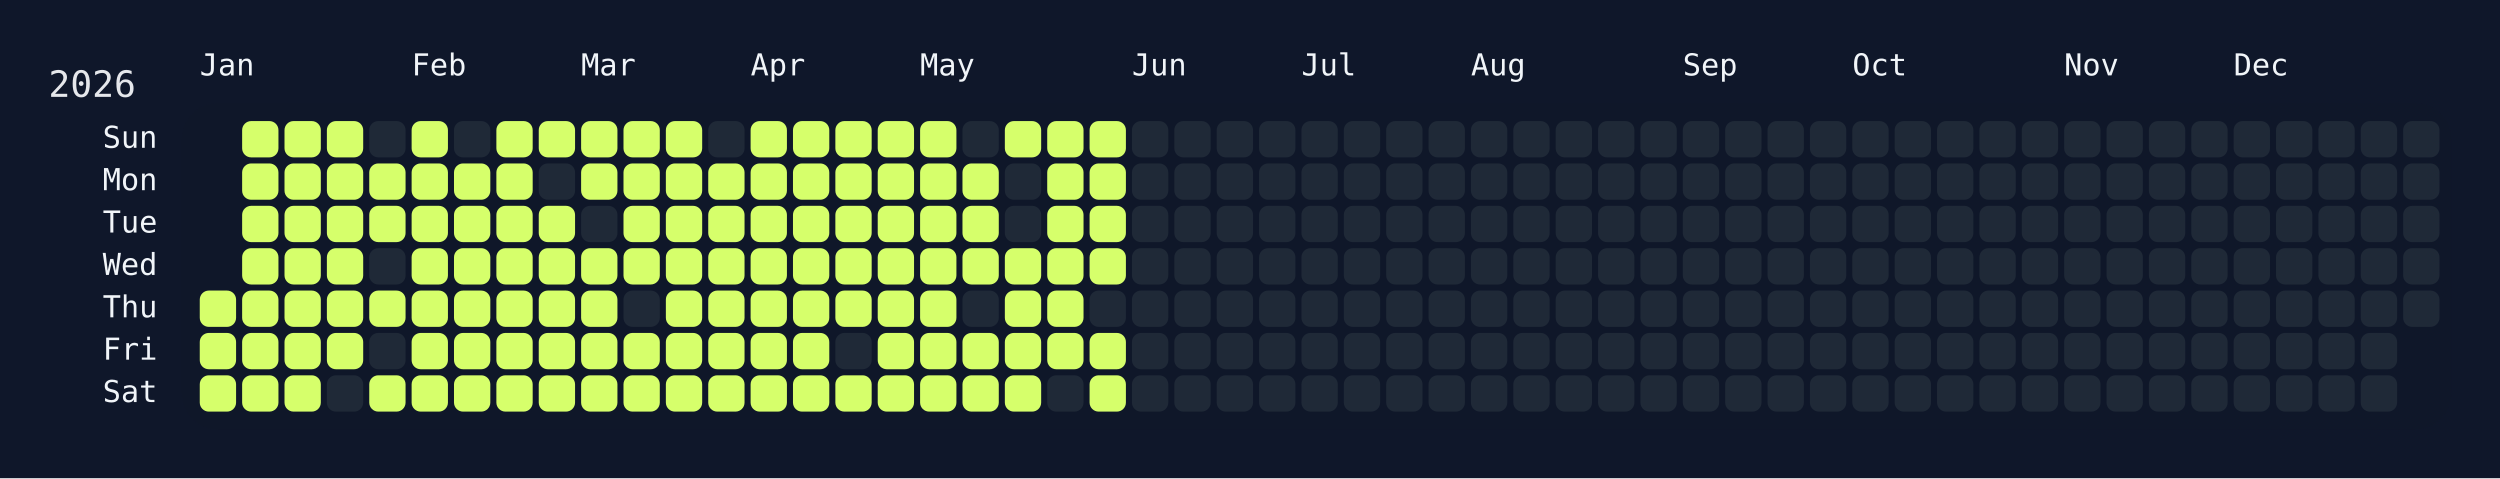
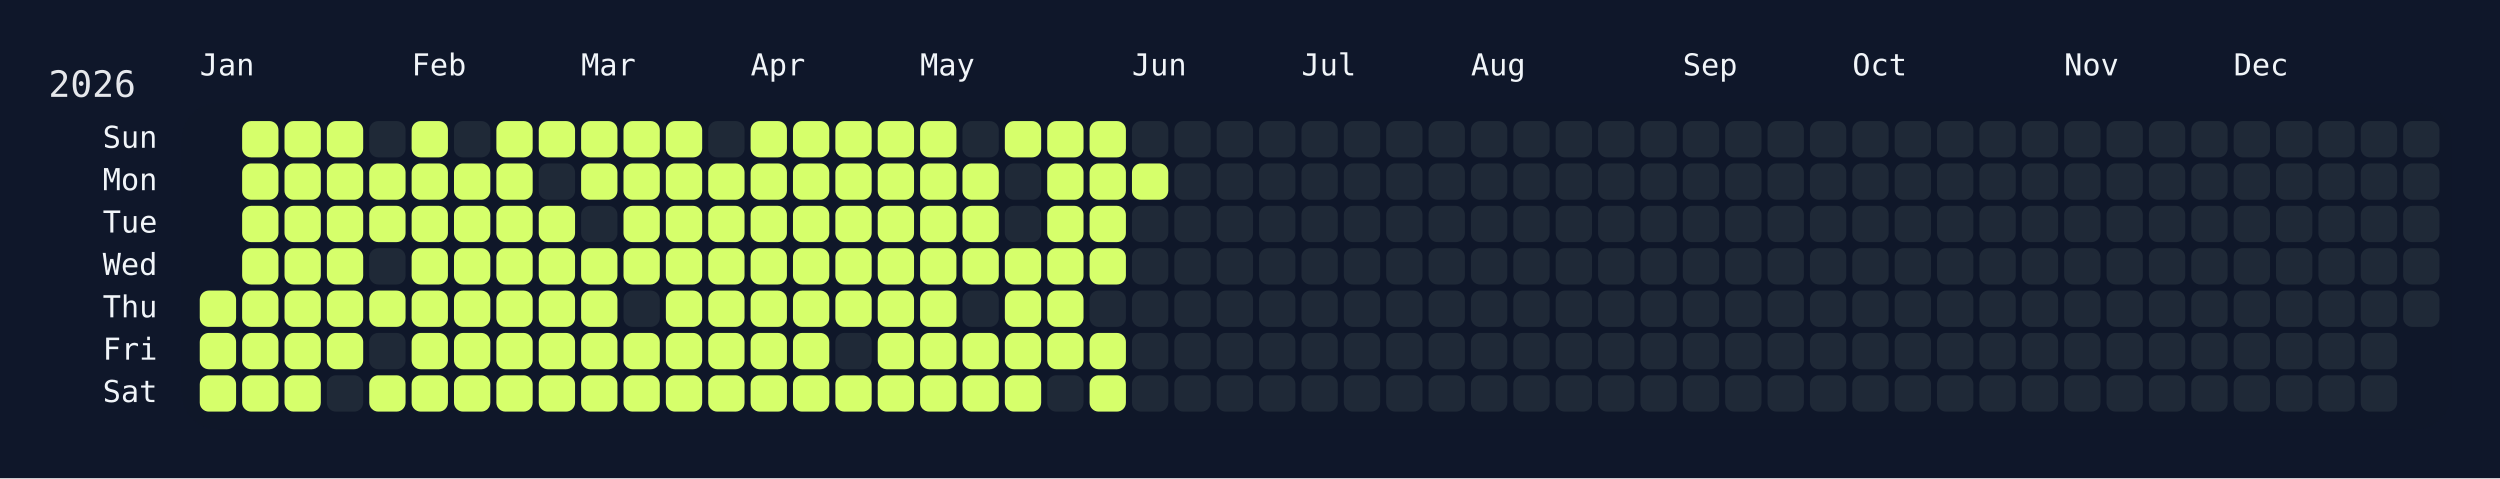
<svg xmlns="http://www.w3.org/2000/svg" width="826" height="158" viewBox="0 0 826 158">
  <rect width="826" height="158" fill="#0f172a" />
  <rect x="60" y="34" width="750" height="108" rx="12" ry="12" fill="rgba(15, 23, 42, 0.8)" />
  <text x="16" y="32" font-size="12" fill="#e5e7eb" font-family="JetBrains Mono, ui-monospace, SFMono-Regular, Menlo, Monaco, Consolas, monospace">2026</text>
  <text x="66" y="18" font-size="10" fill="#f1f5f9" font-family="JetBrains Mono, ui-monospace, SFMono-Regular, Menlo, Monaco, Consolas, monospace" dominant-baseline="hanging">Jan</text>
  <text x="136" y="18" font-size="10" fill="#f1f5f9" font-family="JetBrains Mono, ui-monospace, SFMono-Regular, Menlo, Monaco, Consolas, monospace" dominant-baseline="hanging">Feb</text>
  <text x="192" y="18" font-size="10" fill="#f1f5f9" font-family="JetBrains Mono, ui-monospace, SFMono-Regular, Menlo, Monaco, Consolas, monospace" dominant-baseline="hanging">Mar</text>
  <text x="248" y="18" font-size="10" fill="#f1f5f9" font-family="JetBrains Mono, ui-monospace, SFMono-Regular, Menlo, Monaco, Consolas, monospace" dominant-baseline="hanging">Apr</text>
  <text x="304" y="18" font-size="10" fill="#f1f5f9" font-family="JetBrains Mono, ui-monospace, SFMono-Regular, Menlo, Monaco, Consolas, monospace" dominant-baseline="hanging">May</text>
  <text x="374" y="18" font-size="10" fill="#f1f5f9" font-family="JetBrains Mono, ui-monospace, SFMono-Regular, Menlo, Monaco, Consolas, monospace" dominant-baseline="hanging">Jun</text>
  <text x="430" y="18" font-size="10" fill="#f1f5f9" font-family="JetBrains Mono, ui-monospace, SFMono-Regular, Menlo, Monaco, Consolas, monospace" dominant-baseline="hanging">Jul</text>
  <text x="486" y="18" font-size="10" fill="#f1f5f9" font-family="JetBrains Mono, ui-monospace, SFMono-Regular, Menlo, Monaco, Consolas, monospace" dominant-baseline="hanging">Aug</text>
  <text x="556" y="18" font-size="10" fill="#f1f5f9" font-family="JetBrains Mono, ui-monospace, SFMono-Regular, Menlo, Monaco, Consolas, monospace" dominant-baseline="hanging">Sep</text>
  <text x="612" y="18" font-size="10" fill="#f1f5f9" font-family="JetBrains Mono, ui-monospace, SFMono-Regular, Menlo, Monaco, Consolas, monospace" dominant-baseline="hanging">Oct</text>
  <text x="682" y="18" font-size="10" fill="#f1f5f9" font-family="JetBrains Mono, ui-monospace, SFMono-Regular, Menlo, Monaco, Consolas, monospace" dominant-baseline="hanging">Nov</text>
  <text x="738" y="18" font-size="10" fill="#f1f5f9" font-family="JetBrains Mono, ui-monospace, SFMono-Regular, Menlo, Monaco, Consolas, monospace" dominant-baseline="hanging">Dec</text>
  <text x="52" y="46.0" font-size="10" fill="#f1f5f9" font-family="JetBrains Mono, ui-monospace, SFMono-Regular, Menlo, Monaco, Consolas, monospace" text-anchor="end" dominant-baseline="middle">Sun</text>
  <text x="52" y="60.0" font-size="10" fill="#f1f5f9" font-family="JetBrains Mono, ui-monospace, SFMono-Regular, Menlo, Monaco, Consolas, monospace" text-anchor="end" dominant-baseline="middle">Mon</text>
  <text x="52" y="74.0" font-size="10" fill="#f1f5f9" font-family="JetBrains Mono, ui-monospace, SFMono-Regular, Menlo, Monaco, Consolas, monospace" text-anchor="end" dominant-baseline="middle">Tue</text>
  <text x="52" y="88.0" font-size="10" fill="#f1f5f9" font-family="JetBrains Mono, ui-monospace, SFMono-Regular, Menlo, Monaco, Consolas, monospace" text-anchor="end" dominant-baseline="middle">Wed</text>
  <text x="52" y="102.0" font-size="10" fill="#f1f5f9" font-family="JetBrains Mono, ui-monospace, SFMono-Regular, Menlo, Monaco, Consolas, monospace" text-anchor="end" dominant-baseline="middle">Thu</text>
  <text x="52" y="116.0" font-size="10" fill="#f1f5f9" font-family="JetBrains Mono, ui-monospace, SFMono-Regular, Menlo, Monaco, Consolas, monospace" text-anchor="end" dominant-baseline="middle">Fri</text>
  <text x="52" y="130.0" font-size="10" fill="#f1f5f9" font-family="JetBrains Mono, ui-monospace, SFMono-Regular, Menlo, Monaco, Consolas, monospace" text-anchor="end" dominant-baseline="middle">Sat</text>
  <g transform="translate(66,40)">
    <rect x="0" y="56" width="12" height="12" rx="3" ry="3" fill="#d6ff6b" data-date="2026-01-01" />
    <rect x="0" y="70" width="12" height="12" rx="3" ry="3" fill="#d6ff6b" data-date="2026-01-02" />
    <rect x="0" y="84" width="12" height="12" rx="3" ry="3" fill="#d6ff6b" data-date="2026-01-03" />
    <rect x="14" y="0" width="12" height="12" rx="3" ry="3" fill="#d6ff6b" data-date="2026-01-04" />
    <rect x="14" y="14" width="12" height="12" rx="3" ry="3" fill="#d6ff6b" data-date="2026-01-05" />
    <rect x="14" y="28" width="12" height="12" rx="3" ry="3" fill="#d6ff6b" data-date="2026-01-06" />
    <rect x="14" y="42" width="12" height="12" rx="3" ry="3" fill="#d6ff6b" data-date="2026-01-07" />
    <rect x="14" y="56" width="12" height="12" rx="3" ry="3" fill="#d6ff6b" data-date="2026-01-08" />
    <rect x="14" y="70" width="12" height="12" rx="3" ry="3" fill="#d6ff6b" data-date="2026-01-09" />
    <rect x="14" y="84" width="12" height="12" rx="3" ry="3" fill="#d6ff6b" data-date="2026-01-10" />
    <rect x="28" y="0" width="12" height="12" rx="3" ry="3" fill="#d6ff6b" data-date="2026-01-11" />
    <rect x="28" y="14" width="12" height="12" rx="3" ry="3" fill="#d6ff6b" data-date="2026-01-12" />
    <rect x="28" y="28" width="12" height="12" rx="3" ry="3" fill="#d6ff6b" data-date="2026-01-13" />
    <rect x="28" y="42" width="12" height="12" rx="3" ry="3" fill="#d6ff6b" data-date="2026-01-14" />
    <rect x="28" y="56" width="12" height="12" rx="3" ry="3" fill="#d6ff6b" data-date="2026-01-15" />
    <rect x="28" y="70" width="12" height="12" rx="3" ry="3" fill="#d6ff6b" data-date="2026-01-16" />
    <rect x="28" y="84" width="12" height="12" rx="3" ry="3" fill="#d6ff6b" data-date="2026-01-17" />
    <rect x="42" y="0" width="12" height="12" rx="3" ry="3" fill="#d6ff6b" data-date="2026-01-18" />
    <rect x="42" y="14" width="12" height="12" rx="3" ry="3" fill="#d6ff6b" data-date="2026-01-19" />
    <rect x="42" y="28" width="12" height="12" rx="3" ry="3" fill="#d6ff6b" data-date="2026-01-20" />
    <rect x="42" y="42" width="12" height="12" rx="3" ry="3" fill="#d6ff6b" data-date="2026-01-21" />
    <rect x="42" y="56" width="12" height="12" rx="3" ry="3" fill="#d6ff6b" data-date="2026-01-22" />
    <rect x="42" y="70" width="12" height="12" rx="3" ry="3" fill="#d6ff6b" data-date="2026-01-23" />
    <rect x="42" y="84" width="12" height="12" rx="3" ry="3" fill="#1f2937" data-date="2026-01-24" />
    <rect x="56" y="0" width="12" height="12" rx="3" ry="3" fill="#1f2937" data-date="2026-01-25" />
    <rect x="56" y="14" width="12" height="12" rx="3" ry="3" fill="#d6ff6b" data-date="2026-01-26" />
    <rect x="56" y="28" width="12" height="12" rx="3" ry="3" fill="#d6ff6b" data-date="2026-01-27" />
    <rect x="56" y="42" width="12" height="12" rx="3" ry="3" fill="#1f2937" data-date="2026-01-28" />
    <rect x="56" y="56" width="12" height="12" rx="3" ry="3" fill="#d6ff6b" data-date="2026-01-29" />
    <rect x="56" y="70" width="12" height="12" rx="3" ry="3" fill="#1f2937" data-date="2026-01-30" />
    <rect x="56" y="84" width="12" height="12" rx="3" ry="3" fill="#d6ff6b" data-date="2026-01-31" />
    <rect x="70" y="0" width="12" height="12" rx="3" ry="3" fill="#d6ff6b" data-date="2026-02-01" />
    <rect x="70" y="14" width="12" height="12" rx="3" ry="3" fill="#d6ff6b" data-date="2026-02-02" />
    <rect x="70" y="28" width="12" height="12" rx="3" ry="3" fill="#d6ff6b" data-date="2026-02-03" />
    <rect x="70" y="42" width="12" height="12" rx="3" ry="3" fill="#d6ff6b" data-date="2026-02-04" />
    <rect x="70" y="56" width="12" height="12" rx="3" ry="3" fill="#d6ff6b" data-date="2026-02-05" />
    <rect x="70" y="70" width="12" height="12" rx="3" ry="3" fill="#d6ff6b" data-date="2026-02-06" />
    <rect x="70" y="84" width="12" height="12" rx="3" ry="3" fill="#d6ff6b" data-date="2026-02-07" />
    <rect x="84" y="0" width="12" height="12" rx="3" ry="3" fill="#1f2937" data-date="2026-02-08" />
    <rect x="84" y="14" width="12" height="12" rx="3" ry="3" fill="#d6ff6b" data-date="2026-02-09" />
    <rect x="84" y="28" width="12" height="12" rx="3" ry="3" fill="#d6ff6b" data-date="2026-02-10" />
    <rect x="84" y="42" width="12" height="12" rx="3" ry="3" fill="#d6ff6b" data-date="2026-02-11" />
    <rect x="84" y="56" width="12" height="12" rx="3" ry="3" fill="#d6ff6b" data-date="2026-02-12" />
    <rect x="84" y="70" width="12" height="12" rx="3" ry="3" fill="#d6ff6b" data-date="2026-02-13" />
    <rect x="84" y="84" width="12" height="12" rx="3" ry="3" fill="#d6ff6b" data-date="2026-02-14" />
    <rect x="98" y="0" width="12" height="12" rx="3" ry="3" fill="#d6ff6b" data-date="2026-02-15" />
    <rect x="98" y="14" width="12" height="12" rx="3" ry="3" fill="#d6ff6b" data-date="2026-02-16" />
    <rect x="98" y="28" width="12" height="12" rx="3" ry="3" fill="#d6ff6b" data-date="2026-02-17" />
    <rect x="98" y="42" width="12" height="12" rx="3" ry="3" fill="#d6ff6b" data-date="2026-02-18" />
    <rect x="98" y="56" width="12" height="12" rx="3" ry="3" fill="#d6ff6b" data-date="2026-02-19" />
    <rect x="98" y="70" width="12" height="12" rx="3" ry="3" fill="#d6ff6b" data-date="2026-02-20" />
    <rect x="98" y="84" width="12" height="12" rx="3" ry="3" fill="#d6ff6b" data-date="2026-02-21" />
    <rect x="112" y="0" width="12" height="12" rx="3" ry="3" fill="#d6ff6b" data-date="2026-02-22" />
    <rect x="112" y="14" width="12" height="12" rx="3" ry="3" fill="#1f2937" data-date="2026-02-23" />
    <rect x="112" y="28" width="12" height="12" rx="3" ry="3" fill="#d6ff6b" data-date="2026-02-24" />
    <rect x="112" y="42" width="12" height="12" rx="3" ry="3" fill="#d6ff6b" data-date="2026-02-25" />
    <rect x="112" y="56" width="12" height="12" rx="3" ry="3" fill="#d6ff6b" data-date="2026-02-26" />
    <rect x="112" y="70" width="12" height="12" rx="3" ry="3" fill="#d6ff6b" data-date="2026-02-27" />
    <rect x="112" y="84" width="12" height="12" rx="3" ry="3" fill="#d6ff6b" data-date="2026-02-28" />
    <rect x="126" y="0" width="12" height="12" rx="3" ry="3" fill="#d6ff6b" data-date="2026-03-01" />
    <rect x="126" y="14" width="12" height="12" rx="3" ry="3" fill="#d6ff6b" data-date="2026-03-02" />
    <rect x="126" y="28" width="12" height="12" rx="3" ry="3" fill="#1f2937" data-date="2026-03-03" />
    <rect x="126" y="42" width="12" height="12" rx="3" ry="3" fill="#d6ff6b" data-date="2026-03-04" />
    <rect x="126" y="56" width="12" height="12" rx="3" ry="3" fill="#d6ff6b" data-date="2026-03-05" />
    <rect x="126" y="70" width="12" height="12" rx="3" ry="3" fill="#d6ff6b" data-date="2026-03-06" />
    <rect x="126" y="84" width="12" height="12" rx="3" ry="3" fill="#d6ff6b" data-date="2026-03-07" />
    <rect x="140" y="0" width="12" height="12" rx="3" ry="3" fill="#d6ff6b" data-date="2026-03-08" />
    <rect x="140" y="14" width="12" height="12" rx="3" ry="3" fill="#d6ff6b" data-date="2026-03-09" />
    <rect x="140" y="28" width="12" height="12" rx="3" ry="3" fill="#d6ff6b" data-date="2026-03-10" />
    <rect x="140" y="42" width="12" height="12" rx="3" ry="3" fill="#d6ff6b" data-date="2026-03-11" />
    <rect x="140" y="56" width="12" height="12" rx="3" ry="3" fill="#1f2937" data-date="2026-03-12" />
    <rect x="140" y="70" width="12" height="12" rx="3" ry="3" fill="#d6ff6b" data-date="2026-03-13" />
    <rect x="140" y="84" width="12" height="12" rx="3" ry="3" fill="#d6ff6b" data-date="2026-03-14" />
    <rect x="154" y="0" width="12" height="12" rx="3" ry="3" fill="#d6ff6b" data-date="2026-03-15" />
    <rect x="154" y="14" width="12" height="12" rx="3" ry="3" fill="#d6ff6b" data-date="2026-03-16" />
    <rect x="154" y="28" width="12" height="12" rx="3" ry="3" fill="#d6ff6b" data-date="2026-03-17" />
    <rect x="154" y="42" width="12" height="12" rx="3" ry="3" fill="#d6ff6b" data-date="2026-03-18" />
    <rect x="154" y="56" width="12" height="12" rx="3" ry="3" fill="#d6ff6b" data-date="2026-03-19" />
    <rect x="154" y="70" width="12" height="12" rx="3" ry="3" fill="#d6ff6b" data-date="2026-03-20" />
    <rect x="154" y="84" width="12" height="12" rx="3" ry="3" fill="#d6ff6b" data-date="2026-03-21" />
    <rect x="168" y="0" width="12" height="12" rx="3" ry="3" fill="#1f2937" data-date="2026-03-22" />
    <rect x="168" y="14" width="12" height="12" rx="3" ry="3" fill="#d6ff6b" data-date="2026-03-23" />
    <rect x="168" y="28" width="12" height="12" rx="3" ry="3" fill="#d6ff6b" data-date="2026-03-24" />
    <rect x="168" y="42" width="12" height="12" rx="3" ry="3" fill="#d6ff6b" data-date="2026-03-25" />
    <rect x="168" y="56" width="12" height="12" rx="3" ry="3" fill="#d6ff6b" data-date="2026-03-26" />
    <rect x="168" y="70" width="12" height="12" rx="3" ry="3" fill="#d6ff6b" data-date="2026-03-27" />
    <rect x="168" y="84" width="12" height="12" rx="3" ry="3" fill="#d6ff6b" data-date="2026-03-28" />
    <rect x="182" y="0" width="12" height="12" rx="3" ry="3" fill="#d6ff6b" data-date="2026-03-29" />
    <rect x="182" y="14" width="12" height="12" rx="3" ry="3" fill="#d6ff6b" data-date="2026-03-30" />
    <rect x="182" y="28" width="12" height="12" rx="3" ry="3" fill="#d6ff6b" data-date="2026-03-31" />
    <rect x="182" y="42" width="12" height="12" rx="3" ry="3" fill="#d6ff6b" data-date="2026-04-01" />
    <rect x="182" y="56" width="12" height="12" rx="3" ry="3" fill="#d6ff6b" data-date="2026-04-02" />
    <rect x="182" y="70" width="12" height="12" rx="3" ry="3" fill="#d6ff6b" data-date="2026-04-03" />
    <rect x="182" y="84" width="12" height="12" rx="3" ry="3" fill="#d6ff6b" data-date="2026-04-04" />
    <rect x="196" y="0" width="12" height="12" rx="3" ry="3" fill="#d6ff6b" data-date="2026-04-05" />
    <rect x="196" y="14" width="12" height="12" rx="3" ry="3" fill="#d6ff6b" data-date="2026-04-06" />
    <rect x="196" y="28" width="12" height="12" rx="3" ry="3" fill="#d6ff6b" data-date="2026-04-07" />
    <rect x="196" y="42" width="12" height="12" rx="3" ry="3" fill="#d6ff6b" data-date="2026-04-08" />
    <rect x="196" y="56" width="12" height="12" rx="3" ry="3" fill="#d6ff6b" data-date="2026-04-09" />
    <rect x="196" y="70" width="12" height="12" rx="3" ry="3" fill="#d6ff6b" data-date="2026-04-10" />
    <rect x="196" y="84" width="12" height="12" rx="3" ry="3" fill="#d6ff6b" data-date="2026-04-11" />
    <rect x="210" y="0" width="12" height="12" rx="3" ry="3" fill="#d6ff6b" data-date="2026-04-12" />
    <rect x="210" y="14" width="12" height="12" rx="3" ry="3" fill="#d6ff6b" data-date="2026-04-13" />
    <rect x="210" y="28" width="12" height="12" rx="3" ry="3" fill="#d6ff6b" data-date="2026-04-14" />
    <rect x="210" y="42" width="12" height="12" rx="3" ry="3" fill="#d6ff6b" data-date="2026-04-15" />
    <rect x="210" y="56" width="12" height="12" rx="3" ry="3" fill="#d6ff6b" data-date="2026-04-16" />
    <rect x="210" y="70" width="12" height="12" rx="3" ry="3" fill="#1f2937" data-date="2026-04-17" />
    <rect x="210" y="84" width="12" height="12" rx="3" ry="3" fill="#d6ff6b" data-date="2026-04-18" />
    <rect x="224" y="0" width="12" height="12" rx="3" ry="3" fill="#d6ff6b" data-date="2026-04-19" />
    <rect x="224" y="14" width="12" height="12" rx="3" ry="3" fill="#d6ff6b" data-date="2026-04-20" />
    <rect x="224" y="28" width="12" height="12" rx="3" ry="3" fill="#d6ff6b" data-date="2026-04-21" />
    <rect x="224" y="42" width="12" height="12" rx="3" ry="3" fill="#d6ff6b" data-date="2026-04-22" />
    <rect x="224" y="56" width="12" height="12" rx="3" ry="3" fill="#d6ff6b" data-date="2026-04-23" />
    <rect x="224" y="70" width="12" height="12" rx="3" ry="3" fill="#d6ff6b" data-date="2026-04-24" />
    <rect x="224" y="84" width="12" height="12" rx="3" ry="3" fill="#d6ff6b" data-date="2026-04-25" />
    <rect x="238" y="0" width="12" height="12" rx="3" ry="3" fill="#d6ff6b" data-date="2026-04-26" />
    <rect x="238" y="14" width="12" height="12" rx="3" ry="3" fill="#d6ff6b" data-date="2026-04-27" />
    <rect x="238" y="28" width="12" height="12" rx="3" ry="3" fill="#d6ff6b" data-date="2026-04-28" />
    <rect x="238" y="42" width="12" height="12" rx="3" ry="3" fill="#d6ff6b" data-date="2026-04-29" />
    <rect x="238" y="56" width="12" height="12" rx="3" ry="3" fill="#d6ff6b" data-date="2026-04-30" />
    <rect x="238" y="70" width="12" height="12" rx="3" ry="3" fill="#d6ff6b" data-date="2026-05-01" />
    <rect x="238" y="84" width="12" height="12" rx="3" ry="3" fill="#d6ff6b" data-date="2026-05-02" />
    <rect x="252" y="0" width="12" height="12" rx="3" ry="3" fill="#1f2937" data-date="2026-05-03" />
    <rect x="252" y="14" width="12" height="12" rx="3" ry="3" fill="#d6ff6b" data-date="2026-05-04" />
    <rect x="252" y="28" width="12" height="12" rx="3" ry="3" fill="#d6ff6b" data-date="2026-05-05" />
    <rect x="252" y="42" width="12" height="12" rx="3" ry="3" fill="#d6ff6b" data-date="2026-05-06" />
    <rect x="252" y="56" width="12" height="12" rx="3" ry="3" fill="#1f2937" data-date="2026-05-07" />
    <rect x="252" y="70" width="12" height="12" rx="3" ry="3" fill="#d6ff6b" data-date="2026-05-08" />
    <rect x="252" y="84" width="12" height="12" rx="3" ry="3" fill="#d6ff6b" data-date="2026-05-09" />
    <rect x="266" y="0" width="12" height="12" rx="3" ry="3" fill="#d6ff6b" data-date="2026-05-10" />
    <rect x="266" y="14" width="12" height="12" rx="3" ry="3" fill="#1f2937" data-date="2026-05-11" />
    <rect x="266" y="28" width="12" height="12" rx="3" ry="3" fill="#1f2937" data-date="2026-05-12" />
    <rect x="266" y="42" width="12" height="12" rx="3" ry="3" fill="#d6ff6b" data-date="2026-05-13" />
    <rect x="266" y="56" width="12" height="12" rx="3" ry="3" fill="#d6ff6b" data-date="2026-05-14" />
    <rect x="266" y="70" width="12" height="12" rx="3" ry="3" fill="#d6ff6b" data-date="2026-05-15" />
    <rect x="266" y="84" width="12" height="12" rx="3" ry="3" fill="#d6ff6b" data-date="2026-05-16" />
    <rect x="280" y="0" width="12" height="12" rx="3" ry="3" fill="#d6ff6b" data-date="2026-05-17" />
    <rect x="280" y="14" width="12" height="12" rx="3" ry="3" fill="#d6ff6b" data-date="2026-05-18" />
    <rect x="280" y="28" width="12" height="12" rx="3" ry="3" fill="#d6ff6b" data-date="2026-05-19" />
    <rect x="280" y="42" width="12" height="12" rx="3" ry="3" fill="#d6ff6b" data-date="2026-05-20" />
    <rect x="280" y="56" width="12" height="12" rx="3" ry="3" fill="#d6ff6b" data-date="2026-05-21" />
    <rect x="280" y="70" width="12" height="12" rx="3" ry="3" fill="#d6ff6b" data-date="2026-05-22" />
    <rect x="280" y="84" width="12" height="12" rx="3" ry="3" fill="#1f2937" data-date="2026-05-23" />
    <rect x="294" y="0" width="12" height="12" rx="3" ry="3" fill="#d6ff6b" data-date="2026-05-24" />
    <rect x="294" y="14" width="12" height="12" rx="3" ry="3" fill="#d6ff6b" data-date="2026-05-25" />
    <rect x="294" y="28" width="12" height="12" rx="3" ry="3" fill="#d6ff6b" data-date="2026-05-26" />
    <rect x="294" y="42" width="12" height="12" rx="3" ry="3" fill="#d6ff6b" data-date="2026-05-27" />
    <rect x="294" y="56" width="12" height="12" rx="3" ry="3" fill="#1f2937" data-date="2026-05-28" />
    <rect x="294" y="70" width="12" height="12" rx="3" ry="3" fill="#d6ff6b" data-date="2026-05-29" />
    <rect x="294" y="84" width="12" height="12" rx="3" ry="3" fill="#d6ff6b" data-date="2026-05-30" />
    <rect x="308" y="0" width="12" height="12" rx="3" ry="3" fill="#1f2937" data-date="2026-05-31" />
-     <rect x="308" y="14" width="12" height="12" rx="3" ry="3" fill="#1f2937" data-date="2026-06-01" />
+     <rect x="308" y="14" width="12" height="12" rx="3" ry="3" fill="#d6ff6b" data-date="2026-06-01" />
    <rect x="308" y="28" width="12" height="12" rx="3" ry="3" fill="#1f2937" data-date="2026-06-02" />
    <rect x="308" y="42" width="12" height="12" rx="3" ry="3" fill="#1f2937" data-date="2026-06-03" />
    <rect x="308" y="56" width="12" height="12" rx="3" ry="3" fill="#1f2937" data-date="2026-06-04" />
    <rect x="308" y="70" width="12" height="12" rx="3" ry="3" fill="#1f2937" data-date="2026-06-05" />
    <rect x="308" y="84" width="12" height="12" rx="3" ry="3" fill="#1f2937" data-date="2026-06-06" />
    <rect x="322" y="0" width="12" height="12" rx="3" ry="3" fill="#1f2937" data-date="2026-06-07" />
    <rect x="322" y="14" width="12" height="12" rx="3" ry="3" fill="#1f2937" data-date="2026-06-08" />
    <rect x="322" y="28" width="12" height="12" rx="3" ry="3" fill="#1f2937" data-date="2026-06-09" />
    <rect x="322" y="42" width="12" height="12" rx="3" ry="3" fill="#1f2937" data-date="2026-06-10" />
    <rect x="322" y="56" width="12" height="12" rx="3" ry="3" fill="#1f2937" data-date="2026-06-11" />
    <rect x="322" y="70" width="12" height="12" rx="3" ry="3" fill="#1f2937" data-date="2026-06-12" />
    <rect x="322" y="84" width="12" height="12" rx="3" ry="3" fill="#1f2937" data-date="2026-06-13" />
    <rect x="336" y="0" width="12" height="12" rx="3" ry="3" fill="#1f2937" data-date="2026-06-14" />
    <rect x="336" y="14" width="12" height="12" rx="3" ry="3" fill="#1f2937" data-date="2026-06-15" />
    <rect x="336" y="28" width="12" height="12" rx="3" ry="3" fill="#1f2937" data-date="2026-06-16" />
    <rect x="336" y="42" width="12" height="12" rx="3" ry="3" fill="#1f2937" data-date="2026-06-17" />
    <rect x="336" y="56" width="12" height="12" rx="3" ry="3" fill="#1f2937" data-date="2026-06-18" />
    <rect x="336" y="70" width="12" height="12" rx="3" ry="3" fill="#1f2937" data-date="2026-06-19" />
    <rect x="336" y="84" width="12" height="12" rx="3" ry="3" fill="#1f2937" data-date="2026-06-20" />
    <rect x="350" y="0" width="12" height="12" rx="3" ry="3" fill="#1f2937" data-date="2026-06-21" />
    <rect x="350" y="14" width="12" height="12" rx="3" ry="3" fill="#1f2937" data-date="2026-06-22" />
    <rect x="350" y="28" width="12" height="12" rx="3" ry="3" fill="#1f2937" data-date="2026-06-23" />
    <rect x="350" y="42" width="12" height="12" rx="3" ry="3" fill="#1f2937" data-date="2026-06-24" />
    <rect x="350" y="56" width="12" height="12" rx="3" ry="3" fill="#1f2937" data-date="2026-06-25" />
    <rect x="350" y="70" width="12" height="12" rx="3" ry="3" fill="#1f2937" data-date="2026-06-26" />
    <rect x="350" y="84" width="12" height="12" rx="3" ry="3" fill="#1f2937" data-date="2026-06-27" />
    <rect x="364" y="0" width="12" height="12" rx="3" ry="3" fill="#1f2937" data-date="2026-06-28" />
    <rect x="364" y="14" width="12" height="12" rx="3" ry="3" fill="#1f2937" data-date="2026-06-29" />
    <rect x="364" y="28" width="12" height="12" rx="3" ry="3" fill="#1f2937" data-date="2026-06-30" />
    <rect x="364" y="42" width="12" height="12" rx="3" ry="3" fill="#1f2937" data-date="2026-07-01" />
    <rect x="364" y="56" width="12" height="12" rx="3" ry="3" fill="#1f2937" data-date="2026-07-02" />
    <rect x="364" y="70" width="12" height="12" rx="3" ry="3" fill="#1f2937" data-date="2026-07-03" />
    <rect x="364" y="84" width="12" height="12" rx="3" ry="3" fill="#1f2937" data-date="2026-07-04" />
    <rect x="378" y="0" width="12" height="12" rx="3" ry="3" fill="#1f2937" data-date="2026-07-05" />
    <rect x="378" y="14" width="12" height="12" rx="3" ry="3" fill="#1f2937" data-date="2026-07-06" />
    <rect x="378" y="28" width="12" height="12" rx="3" ry="3" fill="#1f2937" data-date="2026-07-07" />
    <rect x="378" y="42" width="12" height="12" rx="3" ry="3" fill="#1f2937" data-date="2026-07-08" />
    <rect x="378" y="56" width="12" height="12" rx="3" ry="3" fill="#1f2937" data-date="2026-07-09" />
    <rect x="378" y="70" width="12" height="12" rx="3" ry="3" fill="#1f2937" data-date="2026-07-10" />
    <rect x="378" y="84" width="12" height="12" rx="3" ry="3" fill="#1f2937" data-date="2026-07-11" />
    <rect x="392" y="0" width="12" height="12" rx="3" ry="3" fill="#1f2937" data-date="2026-07-12" />
    <rect x="392" y="14" width="12" height="12" rx="3" ry="3" fill="#1f2937" data-date="2026-07-13" />
    <rect x="392" y="28" width="12" height="12" rx="3" ry="3" fill="#1f2937" data-date="2026-07-14" />
    <rect x="392" y="42" width="12" height="12" rx="3" ry="3" fill="#1f2937" data-date="2026-07-15" />
    <rect x="392" y="56" width="12" height="12" rx="3" ry="3" fill="#1f2937" data-date="2026-07-16" />
    <rect x="392" y="70" width="12" height="12" rx="3" ry="3" fill="#1f2937" data-date="2026-07-17" />
    <rect x="392" y="84" width="12" height="12" rx="3" ry="3" fill="#1f2937" data-date="2026-07-18" />
    <rect x="406" y="0" width="12" height="12" rx="3" ry="3" fill="#1f2937" data-date="2026-07-19" />
    <rect x="406" y="14" width="12" height="12" rx="3" ry="3" fill="#1f2937" data-date="2026-07-20" />
    <rect x="406" y="28" width="12" height="12" rx="3" ry="3" fill="#1f2937" data-date="2026-07-21" />
    <rect x="406" y="42" width="12" height="12" rx="3" ry="3" fill="#1f2937" data-date="2026-07-22" />
    <rect x="406" y="56" width="12" height="12" rx="3" ry="3" fill="#1f2937" data-date="2026-07-23" />
    <rect x="406" y="70" width="12" height="12" rx="3" ry="3" fill="#1f2937" data-date="2026-07-24" />
    <rect x="406" y="84" width="12" height="12" rx="3" ry="3" fill="#1f2937" data-date="2026-07-25" />
    <rect x="420" y="0" width="12" height="12" rx="3" ry="3" fill="#1f2937" data-date="2026-07-26" />
    <rect x="420" y="14" width="12" height="12" rx="3" ry="3" fill="#1f2937" data-date="2026-07-27" />
    <rect x="420" y="28" width="12" height="12" rx="3" ry="3" fill="#1f2937" data-date="2026-07-28" />
    <rect x="420" y="42" width="12" height="12" rx="3" ry="3" fill="#1f2937" data-date="2026-07-29" />
    <rect x="420" y="56" width="12" height="12" rx="3" ry="3" fill="#1f2937" data-date="2026-07-30" />
    <rect x="420" y="70" width="12" height="12" rx="3" ry="3" fill="#1f2937" data-date="2026-07-31" />
    <rect x="420" y="84" width="12" height="12" rx="3" ry="3" fill="#1f2937" data-date="2026-08-01" />
    <rect x="434" y="0" width="12" height="12" rx="3" ry="3" fill="#1f2937" data-date="2026-08-02" />
    <rect x="434" y="14" width="12" height="12" rx="3" ry="3" fill="#1f2937" data-date="2026-08-03" />
    <rect x="434" y="28" width="12" height="12" rx="3" ry="3" fill="#1f2937" data-date="2026-08-04" />
    <rect x="434" y="42" width="12" height="12" rx="3" ry="3" fill="#1f2937" data-date="2026-08-05" />
    <rect x="434" y="56" width="12" height="12" rx="3" ry="3" fill="#1f2937" data-date="2026-08-06" />
    <rect x="434" y="70" width="12" height="12" rx="3" ry="3" fill="#1f2937" data-date="2026-08-07" />
    <rect x="434" y="84" width="12" height="12" rx="3" ry="3" fill="#1f2937" data-date="2026-08-08" />
    <rect x="448" y="0" width="12" height="12" rx="3" ry="3" fill="#1f2937" data-date="2026-08-09" />
    <rect x="448" y="14" width="12" height="12" rx="3" ry="3" fill="#1f2937" data-date="2026-08-10" />
    <rect x="448" y="28" width="12" height="12" rx="3" ry="3" fill="#1f2937" data-date="2026-08-11" />
    <rect x="448" y="42" width="12" height="12" rx="3" ry="3" fill="#1f2937" data-date="2026-08-12" />
    <rect x="448" y="56" width="12" height="12" rx="3" ry="3" fill="#1f2937" data-date="2026-08-13" />
    <rect x="448" y="70" width="12" height="12" rx="3" ry="3" fill="#1f2937" data-date="2026-08-14" />
    <rect x="448" y="84" width="12" height="12" rx="3" ry="3" fill="#1f2937" data-date="2026-08-15" />
    <rect x="462" y="0" width="12" height="12" rx="3" ry="3" fill="#1f2937" data-date="2026-08-16" />
    <rect x="462" y="14" width="12" height="12" rx="3" ry="3" fill="#1f2937" data-date="2026-08-17" />
    <rect x="462" y="28" width="12" height="12" rx="3" ry="3" fill="#1f2937" data-date="2026-08-18" />
    <rect x="462" y="42" width="12" height="12" rx="3" ry="3" fill="#1f2937" data-date="2026-08-19" />
    <rect x="462" y="56" width="12" height="12" rx="3" ry="3" fill="#1f2937" data-date="2026-08-20" />
    <rect x="462" y="70" width="12" height="12" rx="3" ry="3" fill="#1f2937" data-date="2026-08-21" />
    <rect x="462" y="84" width="12" height="12" rx="3" ry="3" fill="#1f2937" data-date="2026-08-22" />
    <rect x="476" y="0" width="12" height="12" rx="3" ry="3" fill="#1f2937" data-date="2026-08-23" />
    <rect x="476" y="14" width="12" height="12" rx="3" ry="3" fill="#1f2937" data-date="2026-08-24" />
    <rect x="476" y="28" width="12" height="12" rx="3" ry="3" fill="#1f2937" data-date="2026-08-25" />
    <rect x="476" y="42" width="12" height="12" rx="3" ry="3" fill="#1f2937" data-date="2026-08-26" />
    <rect x="476" y="56" width="12" height="12" rx="3" ry="3" fill="#1f2937" data-date="2026-08-27" />
    <rect x="476" y="70" width="12" height="12" rx="3" ry="3" fill="#1f2937" data-date="2026-08-28" />
    <rect x="476" y="84" width="12" height="12" rx="3" ry="3" fill="#1f2937" data-date="2026-08-29" />
    <rect x="490" y="0" width="12" height="12" rx="3" ry="3" fill="#1f2937" data-date="2026-08-30" />
    <rect x="490" y="14" width="12" height="12" rx="3" ry="3" fill="#1f2937" data-date="2026-08-31" />
    <rect x="490" y="28" width="12" height="12" rx="3" ry="3" fill="#1f2937" data-date="2026-09-01" />
    <rect x="490" y="42" width="12" height="12" rx="3" ry="3" fill="#1f2937" data-date="2026-09-02" />
    <rect x="490" y="56" width="12" height="12" rx="3" ry="3" fill="#1f2937" data-date="2026-09-03" />
    <rect x="490" y="70" width="12" height="12" rx="3" ry="3" fill="#1f2937" data-date="2026-09-04" />
    <rect x="490" y="84" width="12" height="12" rx="3" ry="3" fill="#1f2937" data-date="2026-09-05" />
    <rect x="504" y="0" width="12" height="12" rx="3" ry="3" fill="#1f2937" data-date="2026-09-06" />
    <rect x="504" y="14" width="12" height="12" rx="3" ry="3" fill="#1f2937" data-date="2026-09-07" />
    <rect x="504" y="28" width="12" height="12" rx="3" ry="3" fill="#1f2937" data-date="2026-09-08" />
    <rect x="504" y="42" width="12" height="12" rx="3" ry="3" fill="#1f2937" data-date="2026-09-09" />
    <rect x="504" y="56" width="12" height="12" rx="3" ry="3" fill="#1f2937" data-date="2026-09-10" />
    <rect x="504" y="70" width="12" height="12" rx="3" ry="3" fill="#1f2937" data-date="2026-09-11" />
    <rect x="504" y="84" width="12" height="12" rx="3" ry="3" fill="#1f2937" data-date="2026-09-12" />
    <rect x="518" y="0" width="12" height="12" rx="3" ry="3" fill="#1f2937" data-date="2026-09-13" />
    <rect x="518" y="14" width="12" height="12" rx="3" ry="3" fill="#1f2937" data-date="2026-09-14" />
    <rect x="518" y="28" width="12" height="12" rx="3" ry="3" fill="#1f2937" data-date="2026-09-15" />
    <rect x="518" y="42" width="12" height="12" rx="3" ry="3" fill="#1f2937" data-date="2026-09-16" />
    <rect x="518" y="56" width="12" height="12" rx="3" ry="3" fill="#1f2937" data-date="2026-09-17" />
    <rect x="518" y="70" width="12" height="12" rx="3" ry="3" fill="#1f2937" data-date="2026-09-18" />
    <rect x="518" y="84" width="12" height="12" rx="3" ry="3" fill="#1f2937" data-date="2026-09-19" />
    <rect x="532" y="0" width="12" height="12" rx="3" ry="3" fill="#1f2937" data-date="2026-09-20" />
    <rect x="532" y="14" width="12" height="12" rx="3" ry="3" fill="#1f2937" data-date="2026-09-21" />
    <rect x="532" y="28" width="12" height="12" rx="3" ry="3" fill="#1f2937" data-date="2026-09-22" />
    <rect x="532" y="42" width="12" height="12" rx="3" ry="3" fill="#1f2937" data-date="2026-09-23" />
    <rect x="532" y="56" width="12" height="12" rx="3" ry="3" fill="#1f2937" data-date="2026-09-24" />
    <rect x="532" y="70" width="12" height="12" rx="3" ry="3" fill="#1f2937" data-date="2026-09-25" />
    <rect x="532" y="84" width="12" height="12" rx="3" ry="3" fill="#1f2937" data-date="2026-09-26" />
    <rect x="546" y="0" width="12" height="12" rx="3" ry="3" fill="#1f2937" data-date="2026-09-27" />
    <rect x="546" y="14" width="12" height="12" rx="3" ry="3" fill="#1f2937" data-date="2026-09-28" />
    <rect x="546" y="28" width="12" height="12" rx="3" ry="3" fill="#1f2937" data-date="2026-09-29" />
    <rect x="546" y="42" width="12" height="12" rx="3" ry="3" fill="#1f2937" data-date="2026-09-30" />
    <rect x="546" y="56" width="12" height="12" rx="3" ry="3" fill="#1f2937" data-date="2026-10-01" />
    <rect x="546" y="70" width="12" height="12" rx="3" ry="3" fill="#1f2937" data-date="2026-10-02" />
    <rect x="546" y="84" width="12" height="12" rx="3" ry="3" fill="#1f2937" data-date="2026-10-03" />
    <rect x="560" y="0" width="12" height="12" rx="3" ry="3" fill="#1f2937" data-date="2026-10-04" />
    <rect x="560" y="14" width="12" height="12" rx="3" ry="3" fill="#1f2937" data-date="2026-10-05" />
    <rect x="560" y="28" width="12" height="12" rx="3" ry="3" fill="#1f2937" data-date="2026-10-06" />
    <rect x="560" y="42" width="12" height="12" rx="3" ry="3" fill="#1f2937" data-date="2026-10-07" />
    <rect x="560" y="56" width="12" height="12" rx="3" ry="3" fill="#1f2937" data-date="2026-10-08" />
    <rect x="560" y="70" width="12" height="12" rx="3" ry="3" fill="#1f2937" data-date="2026-10-09" />
    <rect x="560" y="84" width="12" height="12" rx="3" ry="3" fill="#1f2937" data-date="2026-10-10" />
    <rect x="574" y="0" width="12" height="12" rx="3" ry="3" fill="#1f2937" data-date="2026-10-11" />
    <rect x="574" y="14" width="12" height="12" rx="3" ry="3" fill="#1f2937" data-date="2026-10-12" />
    <rect x="574" y="28" width="12" height="12" rx="3" ry="3" fill="#1f2937" data-date="2026-10-13" />
    <rect x="574" y="42" width="12" height="12" rx="3" ry="3" fill="#1f2937" data-date="2026-10-14" />
    <rect x="574" y="56" width="12" height="12" rx="3" ry="3" fill="#1f2937" data-date="2026-10-15" />
    <rect x="574" y="70" width="12" height="12" rx="3" ry="3" fill="#1f2937" data-date="2026-10-16" />
    <rect x="574" y="84" width="12" height="12" rx="3" ry="3" fill="#1f2937" data-date="2026-10-17" />
    <rect x="588" y="0" width="12" height="12" rx="3" ry="3" fill="#1f2937" data-date="2026-10-18" />
    <rect x="588" y="14" width="12" height="12" rx="3" ry="3" fill="#1f2937" data-date="2026-10-19" />
    <rect x="588" y="28" width="12" height="12" rx="3" ry="3" fill="#1f2937" data-date="2026-10-20" />
    <rect x="588" y="42" width="12" height="12" rx="3" ry="3" fill="#1f2937" data-date="2026-10-21" />
    <rect x="588" y="56" width="12" height="12" rx="3" ry="3" fill="#1f2937" data-date="2026-10-22" />
    <rect x="588" y="70" width="12" height="12" rx="3" ry="3" fill="#1f2937" data-date="2026-10-23" />
    <rect x="588" y="84" width="12" height="12" rx="3" ry="3" fill="#1f2937" data-date="2026-10-24" />
    <rect x="602" y="0" width="12" height="12" rx="3" ry="3" fill="#1f2937" data-date="2026-10-25" />
    <rect x="602" y="14" width="12" height="12" rx="3" ry="3" fill="#1f2937" data-date="2026-10-26" />
    <rect x="602" y="28" width="12" height="12" rx="3" ry="3" fill="#1f2937" data-date="2026-10-27" />
    <rect x="602" y="42" width="12" height="12" rx="3" ry="3" fill="#1f2937" data-date="2026-10-28" />
    <rect x="602" y="56" width="12" height="12" rx="3" ry="3" fill="#1f2937" data-date="2026-10-29" />
    <rect x="602" y="70" width="12" height="12" rx="3" ry="3" fill="#1f2937" data-date="2026-10-30" />
    <rect x="602" y="84" width="12" height="12" rx="3" ry="3" fill="#1f2937" data-date="2026-10-31" />
    <rect x="616" y="0" width="12" height="12" rx="3" ry="3" fill="#1f2937" data-date="2026-11-01" />
    <rect x="616" y="14" width="12" height="12" rx="3" ry="3" fill="#1f2937" data-date="2026-11-02" />
    <rect x="616" y="28" width="12" height="12" rx="3" ry="3" fill="#1f2937" data-date="2026-11-03" />
    <rect x="616" y="42" width="12" height="12" rx="3" ry="3" fill="#1f2937" data-date="2026-11-04" />
    <rect x="616" y="56" width="12" height="12" rx="3" ry="3" fill="#1f2937" data-date="2026-11-05" />
    <rect x="616" y="70" width="12" height="12" rx="3" ry="3" fill="#1f2937" data-date="2026-11-06" />
    <rect x="616" y="84" width="12" height="12" rx="3" ry="3" fill="#1f2937" data-date="2026-11-07" />
    <rect x="630" y="0" width="12" height="12" rx="3" ry="3" fill="#1f2937" data-date="2026-11-08" />
    <rect x="630" y="14" width="12" height="12" rx="3" ry="3" fill="#1f2937" data-date="2026-11-09" />
    <rect x="630" y="28" width="12" height="12" rx="3" ry="3" fill="#1f2937" data-date="2026-11-10" />
    <rect x="630" y="42" width="12" height="12" rx="3" ry="3" fill="#1f2937" data-date="2026-11-11" />
    <rect x="630" y="56" width="12" height="12" rx="3" ry="3" fill="#1f2937" data-date="2026-11-12" />
    <rect x="630" y="70" width="12" height="12" rx="3" ry="3" fill="#1f2937" data-date="2026-11-13" />
    <rect x="630" y="84" width="12" height="12" rx="3" ry="3" fill="#1f2937" data-date="2026-11-14" />
    <rect x="644" y="0" width="12" height="12" rx="3" ry="3" fill="#1f2937" data-date="2026-11-15" />
    <rect x="644" y="14" width="12" height="12" rx="3" ry="3" fill="#1f2937" data-date="2026-11-16" />
    <rect x="644" y="28" width="12" height="12" rx="3" ry="3" fill="#1f2937" data-date="2026-11-17" />
    <rect x="644" y="42" width="12" height="12" rx="3" ry="3" fill="#1f2937" data-date="2026-11-18" />
    <rect x="644" y="56" width="12" height="12" rx="3" ry="3" fill="#1f2937" data-date="2026-11-19" />
    <rect x="644" y="70" width="12" height="12" rx="3" ry="3" fill="#1f2937" data-date="2026-11-20" />
    <rect x="644" y="84" width="12" height="12" rx="3" ry="3" fill="#1f2937" data-date="2026-11-21" />
    <rect x="658" y="0" width="12" height="12" rx="3" ry="3" fill="#1f2937" data-date="2026-11-22" />
    <rect x="658" y="14" width="12" height="12" rx="3" ry="3" fill="#1f2937" data-date="2026-11-23" />
    <rect x="658" y="28" width="12" height="12" rx="3" ry="3" fill="#1f2937" data-date="2026-11-24" />
    <rect x="658" y="42" width="12" height="12" rx="3" ry="3" fill="#1f2937" data-date="2026-11-25" />
    <rect x="658" y="56" width="12" height="12" rx="3" ry="3" fill="#1f2937" data-date="2026-11-26" />
    <rect x="658" y="70" width="12" height="12" rx="3" ry="3" fill="#1f2937" data-date="2026-11-27" />
    <rect x="658" y="84" width="12" height="12" rx="3" ry="3" fill="#1f2937" data-date="2026-11-28" />
    <rect x="672" y="0" width="12" height="12" rx="3" ry="3" fill="#1f2937" data-date="2026-11-29" />
    <rect x="672" y="14" width="12" height="12" rx="3" ry="3" fill="#1f2937" data-date="2026-11-30" />
    <rect x="672" y="28" width="12" height="12" rx="3" ry="3" fill="#1f2937" data-date="2026-12-01" />
    <rect x="672" y="42" width="12" height="12" rx="3" ry="3" fill="#1f2937" data-date="2026-12-02" />
    <rect x="672" y="56" width="12" height="12" rx="3" ry="3" fill="#1f2937" data-date="2026-12-03" />
    <rect x="672" y="70" width="12" height="12" rx="3" ry="3" fill="#1f2937" data-date="2026-12-04" />
    <rect x="672" y="84" width="12" height="12" rx="3" ry="3" fill="#1f2937" data-date="2026-12-05" />
    <rect x="686" y="0" width="12" height="12" rx="3" ry="3" fill="#1f2937" data-date="2026-12-06" />
    <rect x="686" y="14" width="12" height="12" rx="3" ry="3" fill="#1f2937" data-date="2026-12-07" />
    <rect x="686" y="28" width="12" height="12" rx="3" ry="3" fill="#1f2937" data-date="2026-12-08" />
    <rect x="686" y="42" width="12" height="12" rx="3" ry="3" fill="#1f2937" data-date="2026-12-09" />
    <rect x="686" y="56" width="12" height="12" rx="3" ry="3" fill="#1f2937" data-date="2026-12-10" />
    <rect x="686" y="70" width="12" height="12" rx="3" ry="3" fill="#1f2937" data-date="2026-12-11" />
    <rect x="686" y="84" width="12" height="12" rx="3" ry="3" fill="#1f2937" data-date="2026-12-12" />
    <rect x="700" y="0" width="12" height="12" rx="3" ry="3" fill="#1f2937" data-date="2026-12-13" />
    <rect x="700" y="14" width="12" height="12" rx="3" ry="3" fill="#1f2937" data-date="2026-12-14" />
    <rect x="700" y="28" width="12" height="12" rx="3" ry="3" fill="#1f2937" data-date="2026-12-15" />
    <rect x="700" y="42" width="12" height="12" rx="3" ry="3" fill="#1f2937" data-date="2026-12-16" />
    <rect x="700" y="56" width="12" height="12" rx="3" ry="3" fill="#1f2937" data-date="2026-12-17" />
    <rect x="700" y="70" width="12" height="12" rx="3" ry="3" fill="#1f2937" data-date="2026-12-18" />
    <rect x="700" y="84" width="12" height="12" rx="3" ry="3" fill="#1f2937" data-date="2026-12-19" />
    <rect x="714" y="0" width="12" height="12" rx="3" ry="3" fill="#1f2937" data-date="2026-12-20" />
    <rect x="714" y="14" width="12" height="12" rx="3" ry="3" fill="#1f2937" data-date="2026-12-21" />
    <rect x="714" y="28" width="12" height="12" rx="3" ry="3" fill="#1f2937" data-date="2026-12-22" />
    <rect x="714" y="42" width="12" height="12" rx="3" ry="3" fill="#1f2937" data-date="2026-12-23" />
    <rect x="714" y="56" width="12" height="12" rx="3" ry="3" fill="#1f2937" data-date="2026-12-24" />
    <rect x="714" y="70" width="12" height="12" rx="3" ry="3" fill="#1f2937" data-date="2026-12-25" />
    <rect x="714" y="84" width="12" height="12" rx="3" ry="3" fill="#1f2937" data-date="2026-12-26" />
    <rect x="728" y="0" width="12" height="12" rx="3" ry="3" fill="#1f2937" data-date="2026-12-27" />
    <rect x="728" y="14" width="12" height="12" rx="3" ry="3" fill="#1f2937" data-date="2026-12-28" />
    <rect x="728" y="28" width="12" height="12" rx="3" ry="3" fill="#1f2937" data-date="2026-12-29" />
    <rect x="728" y="42" width="12" height="12" rx="3" ry="3" fill="#1f2937" data-date="2026-12-30" />
    <rect x="728" y="56" width="12" height="12" rx="3" ry="3" fill="#1f2937" data-date="2026-12-31" />
  </g>
</svg>
